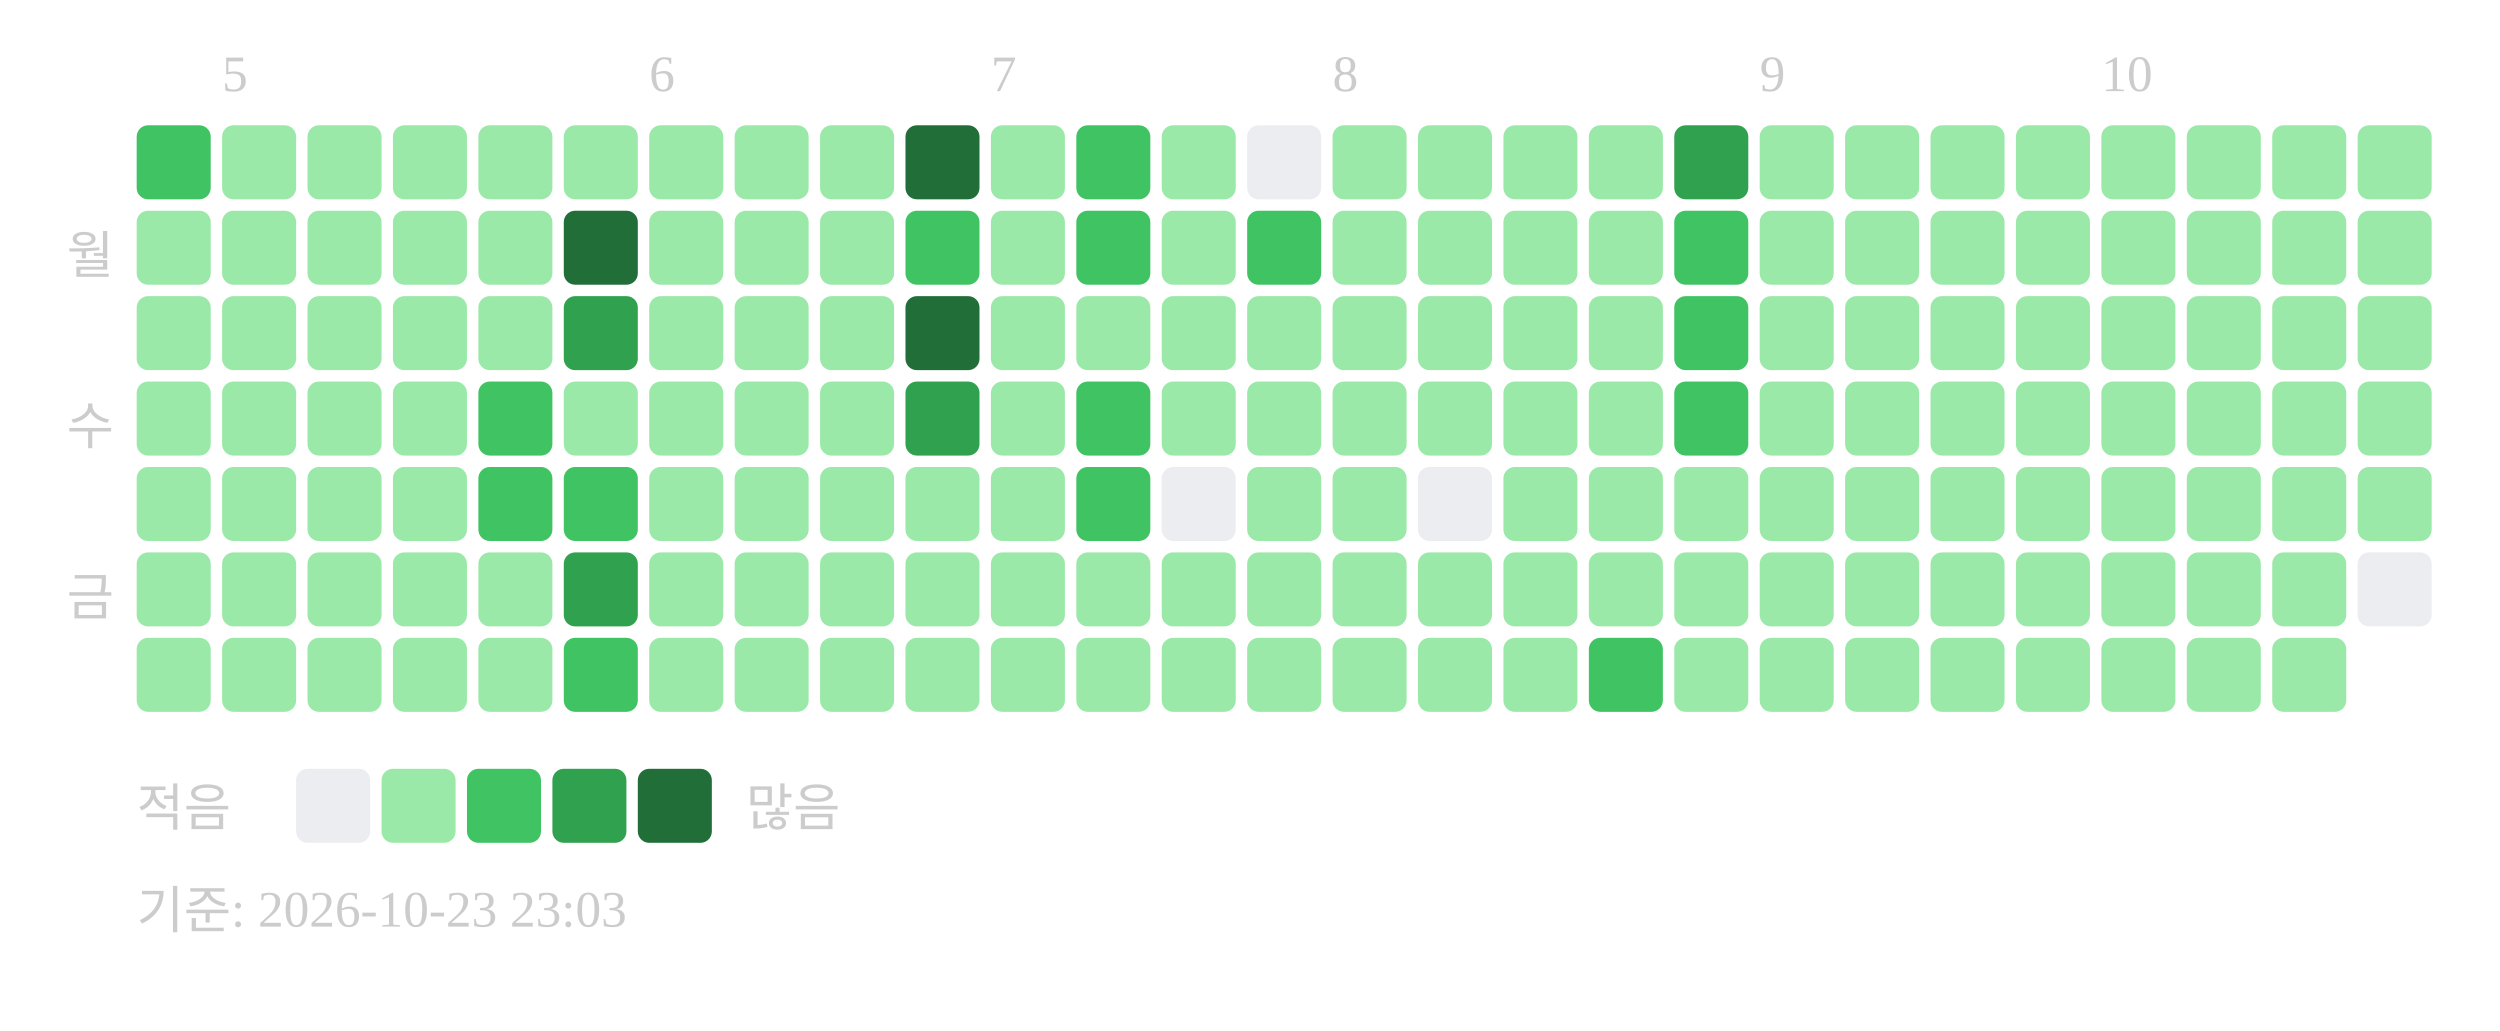
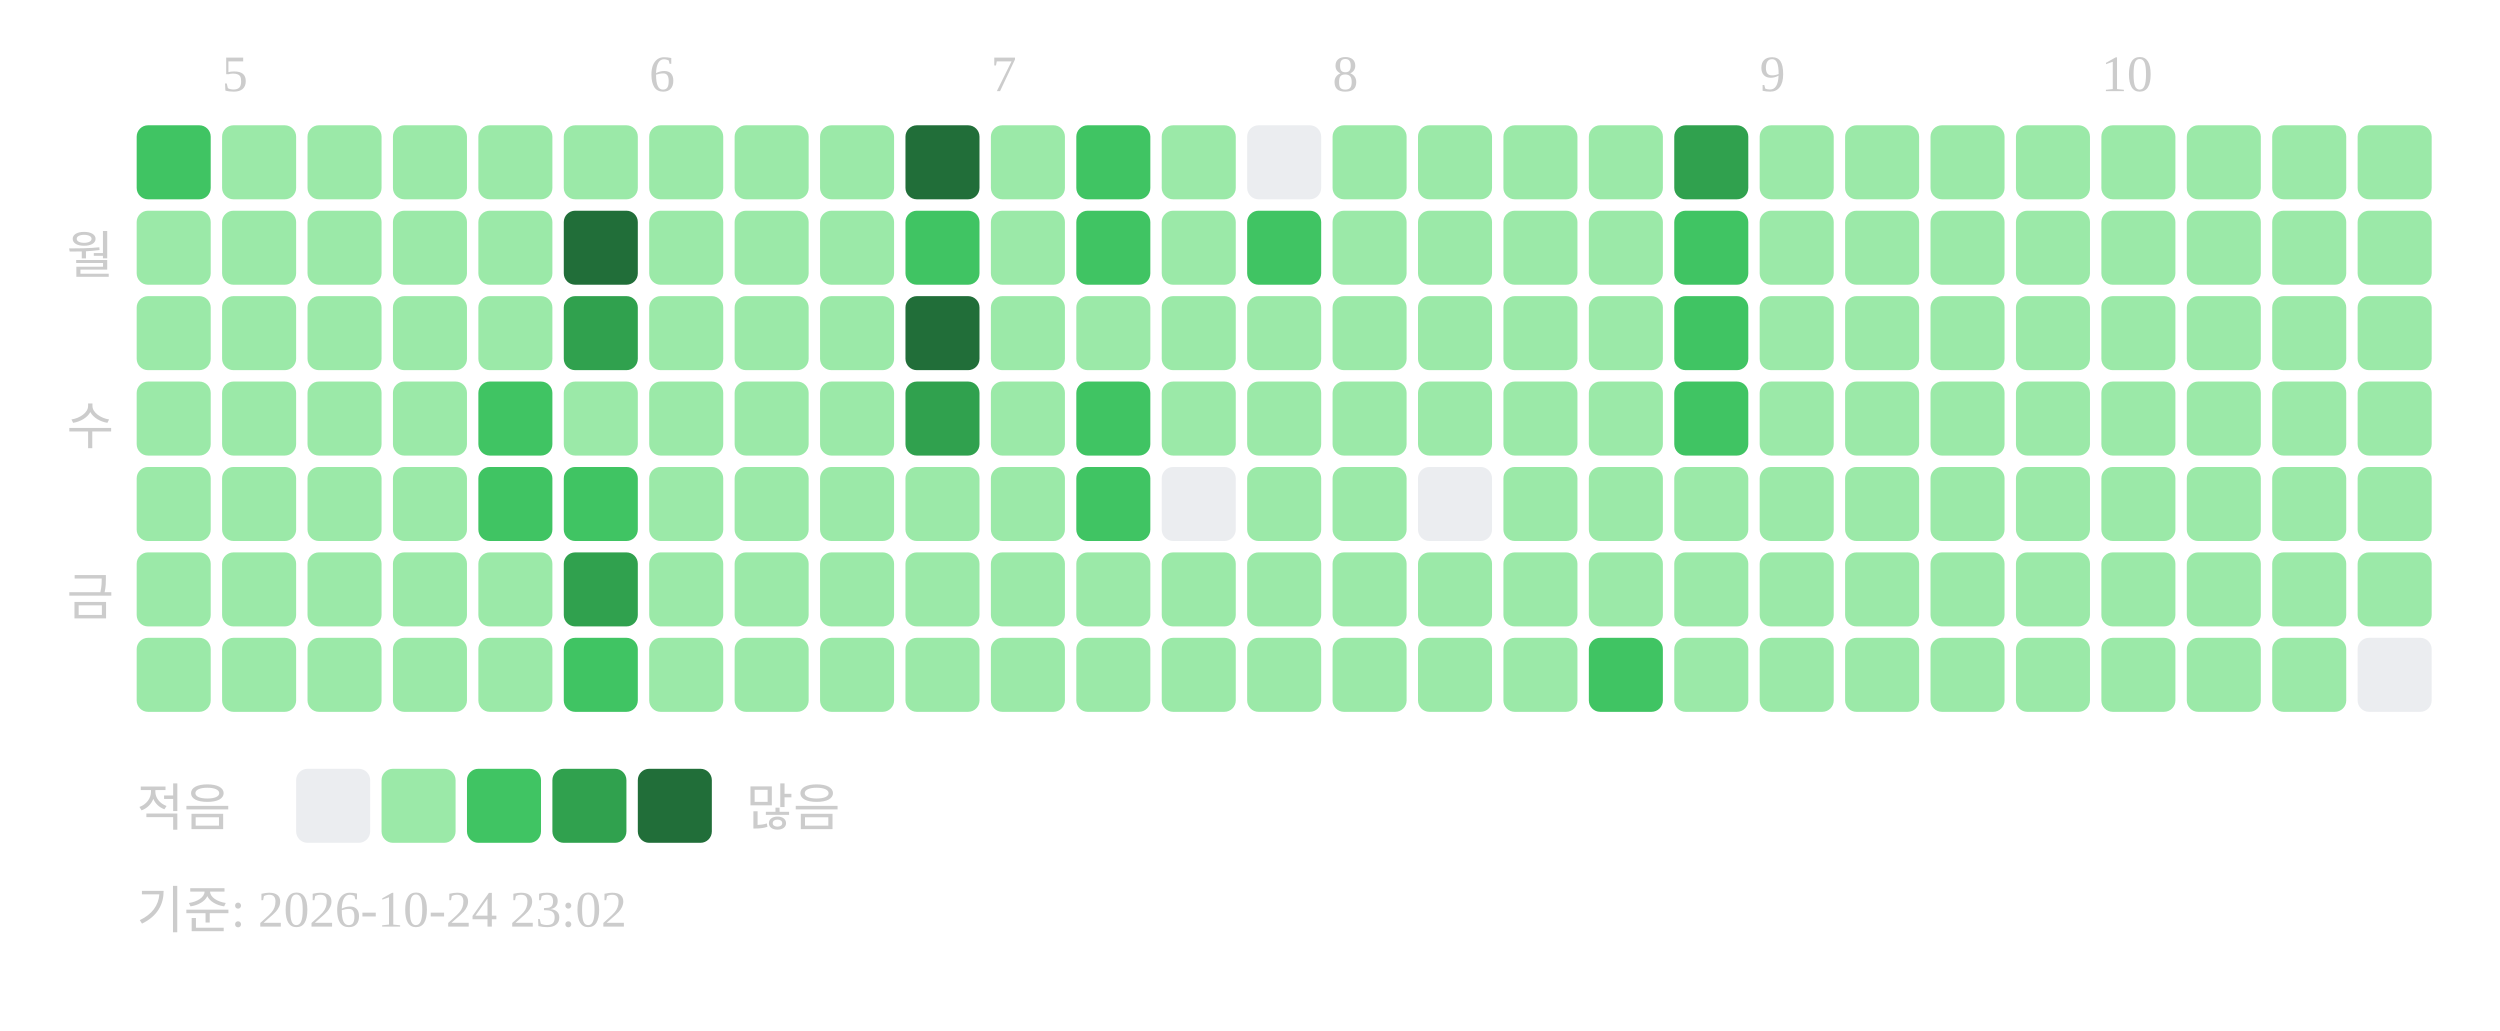
<svg xmlns="http://www.w3.org/2000/svg" width="439" height="181">
  <text x="39" y="16" font-size="9" fill="#cccccc">5</text>
  <text x="114" y="16" font-size="9" fill="#cccccc">6</text>
  <text x="174" y="16" font-size="9" fill="#cccccc">7</text>
  <text x="234" y="16" font-size="9" fill="#cccccc">8</text>
  <text x="309" y="16" font-size="9" fill="#cccccc">9</text>
  <text x="369" y="16" font-size="9" fill="#cccccc">10</text>
  <text x="20" y="48" text-anchor="end" font-size="9" fill="#cccccc">월</text>
  <text x="20" y="78" text-anchor="end" font-size="9" fill="#cccccc">수</text>
  <text x="20" y="108" text-anchor="end" font-size="9" fill="#cccccc">금</text>
  <rect x="24" y="22" width="13" height="13" rx="2" fill="#40c463" />
  <rect x="24" y="37" width="13" height="13" rx="2" fill="#9be9a8" />
  <rect x="24" y="52" width="13" height="13" rx="2" fill="#9be9a8" />
  <rect x="24" y="67" width="13" height="13" rx="2" fill="#9be9a8" />
  <rect x="24" y="82" width="13" height="13" rx="2" fill="#9be9a8" />
  <rect x="24" y="97" width="13" height="13" rx="2" fill="#9be9a8" />
  <rect x="24" y="112" width="13" height="13" rx="2" fill="#9be9a8" />
  <rect x="39" y="22" width="13" height="13" rx="2" fill="#9be9a8" />
  <rect x="39" y="37" width="13" height="13" rx="2" fill="#9be9a8" />
  <rect x="39" y="52" width="13" height="13" rx="2" fill="#9be9a8" />
  <rect x="39" y="67" width="13" height="13" rx="2" fill="#9be9a8" />
  <rect x="39" y="82" width="13" height="13" rx="2" fill="#9be9a8" />
  <rect x="39" y="97" width="13" height="13" rx="2" fill="#9be9a8" />
  <rect x="39" y="112" width="13" height="13" rx="2" fill="#9be9a8" />
  <rect x="54" y="22" width="13" height="13" rx="2" fill="#9be9a8" />
  <rect x="54" y="37" width="13" height="13" rx="2" fill="#9be9a8" />
  <rect x="54" y="52" width="13" height="13" rx="2" fill="#9be9a8" />
  <rect x="54" y="67" width="13" height="13" rx="2" fill="#9be9a8" />
  <rect x="54" y="82" width="13" height="13" rx="2" fill="#9be9a8" />
  <rect x="54" y="97" width="13" height="13" rx="2" fill="#9be9a8" />
  <rect x="54" y="112" width="13" height="13" rx="2" fill="#9be9a8" />
  <rect x="69" y="22" width="13" height="13" rx="2" fill="#9be9a8" />
  <rect x="69" y="37" width="13" height="13" rx="2" fill="#9be9a8" />
  <rect x="69" y="52" width="13" height="13" rx="2" fill="#9be9a8" />
  <rect x="69" y="67" width="13" height="13" rx="2" fill="#9be9a8" />
  <rect x="69" y="82" width="13" height="13" rx="2" fill="#9be9a8" />
  <rect x="69" y="97" width="13" height="13" rx="2" fill="#9be9a8" />
  <rect x="69" y="112" width="13" height="13" rx="2" fill="#9be9a8" />
  <rect x="84" y="22" width="13" height="13" rx="2" fill="#9be9a8" />
  <rect x="84" y="37" width="13" height="13" rx="2" fill="#9be9a8" />
  <rect x="84" y="52" width="13" height="13" rx="2" fill="#9be9a8" />
  <rect x="84" y="67" width="13" height="13" rx="2" fill="#40c463" />
  <rect x="84" y="82" width="13" height="13" rx="2" fill="#40c463" />
  <rect x="84" y="97" width="13" height="13" rx="2" fill="#9be9a8" />
  <rect x="84" y="112" width="13" height="13" rx="2" fill="#9be9a8" />
  <rect x="99" y="22" width="13" height="13" rx="2" fill="#9be9a8" />
  <rect x="99" y="37" width="13" height="13" rx="2" fill="#216e39" />
  <rect x="99" y="52" width="13" height="13" rx="2" fill="#30a14e" />
  <rect x="99" y="67" width="13" height="13" rx="2" fill="#9be9a8" />
  <rect x="99" y="82" width="13" height="13" rx="2" fill="#40c463" />
  <rect x="99" y="97" width="13" height="13" rx="2" fill="#30a14e" />
  <rect x="99" y="112" width="13" height="13" rx="2" fill="#40c463" />
  <rect x="114" y="22" width="13" height="13" rx="2" fill="#9be9a8" />
  <rect x="114" y="37" width="13" height="13" rx="2" fill="#9be9a8" />
  <rect x="114" y="52" width="13" height="13" rx="2" fill="#9be9a8" />
  <rect x="114" y="67" width="13" height="13" rx="2" fill="#9be9a8" />
  <rect x="114" y="82" width="13" height="13" rx="2" fill="#9be9a8" />
  <rect x="114" y="97" width="13" height="13" rx="2" fill="#9be9a8" />
  <rect x="114" y="112" width="13" height="13" rx="2" fill="#9be9a8" />
  <rect x="129" y="22" width="13" height="13" rx="2" fill="#9be9a8" />
  <rect x="129" y="37" width="13" height="13" rx="2" fill="#9be9a8" />
  <rect x="129" y="52" width="13" height="13" rx="2" fill="#9be9a8" />
  <rect x="129" y="67" width="13" height="13" rx="2" fill="#9be9a8" />
  <rect x="129" y="82" width="13" height="13" rx="2" fill="#9be9a8" />
  <rect x="129" y="97" width="13" height="13" rx="2" fill="#9be9a8" />
  <rect x="129" y="112" width="13" height="13" rx="2" fill="#9be9a8" />
  <rect x="144" y="22" width="13" height="13" rx="2" fill="#9be9a8" />
  <rect x="144" y="37" width="13" height="13" rx="2" fill="#9be9a8" />
  <rect x="144" y="52" width="13" height="13" rx="2" fill="#9be9a8" />
  <rect x="144" y="67" width="13" height="13" rx="2" fill="#9be9a8" />
  <rect x="144" y="82" width="13" height="13" rx="2" fill="#9be9a8" />
  <rect x="144" y="97" width="13" height="13" rx="2" fill="#9be9a8" />
  <rect x="144" y="112" width="13" height="13" rx="2" fill="#9be9a8" />
  <rect x="159" y="22" width="13" height="13" rx="2" fill="#216e39" />
  <rect x="159" y="37" width="13" height="13" rx="2" fill="#40c463" />
  <rect x="159" y="52" width="13" height="13" rx="2" fill="#216e39" />
  <rect x="159" y="67" width="13" height="13" rx="2" fill="#30a14e" />
  <rect x="159" y="82" width="13" height="13" rx="2" fill="#9be9a8" />
  <rect x="159" y="97" width="13" height="13" rx="2" fill="#9be9a8" />
  <rect x="159" y="112" width="13" height="13" rx="2" fill="#9be9a8" />
  <rect x="174" y="22" width="13" height="13" rx="2" fill="#9be9a8" />
  <rect x="174" y="37" width="13" height="13" rx="2" fill="#9be9a8" />
  <rect x="174" y="52" width="13" height="13" rx="2" fill="#9be9a8" />
  <rect x="174" y="67" width="13" height="13" rx="2" fill="#9be9a8" />
  <rect x="174" y="82" width="13" height="13" rx="2" fill="#9be9a8" />
  <rect x="174" y="97" width="13" height="13" rx="2" fill="#9be9a8" />
  <rect x="174" y="112" width="13" height="13" rx="2" fill="#9be9a8" />
  <rect x="189" y="22" width="13" height="13" rx="2" fill="#40c463" />
  <rect x="189" y="37" width="13" height="13" rx="2" fill="#40c463" />
  <rect x="189" y="52" width="13" height="13" rx="2" fill="#9be9a8" />
  <rect x="189" y="67" width="13" height="13" rx="2" fill="#40c463" />
  <rect x="189" y="82" width="13" height="13" rx="2" fill="#40c463" />
  <rect x="189" y="97" width="13" height="13" rx="2" fill="#9be9a8" />
  <rect x="189" y="112" width="13" height="13" rx="2" fill="#9be9a8" />
  <rect x="204" y="22" width="13" height="13" rx="2" fill="#9be9a8" />
  <rect x="204" y="37" width="13" height="13" rx="2" fill="#9be9a8" />
  <rect x="204" y="52" width="13" height="13" rx="2" fill="#9be9a8" />
  <rect x="204" y="67" width="13" height="13" rx="2" fill="#9be9a8" />
  <rect x="204" y="82" width="13" height="13" rx="2" fill="#ebedf0" />
  <rect x="204" y="97" width="13" height="13" rx="2" fill="#9be9a8" />
  <rect x="204" y="112" width="13" height="13" rx="2" fill="#9be9a8" />
  <rect x="219" y="22" width="13" height="13" rx="2" fill="#ebedf0" />
  <rect x="219" y="37" width="13" height="13" rx="2" fill="#40c463" />
  <rect x="219" y="52" width="13" height="13" rx="2" fill="#9be9a8" />
  <rect x="219" y="67" width="13" height="13" rx="2" fill="#9be9a8" />
  <rect x="219" y="82" width="13" height="13" rx="2" fill="#9be9a8" />
  <rect x="219" y="97" width="13" height="13" rx="2" fill="#9be9a8" />
  <rect x="219" y="112" width="13" height="13" rx="2" fill="#9be9a8" />
  <rect x="234" y="22" width="13" height="13" rx="2" fill="#9be9a8" />
  <rect x="234" y="37" width="13" height="13" rx="2" fill="#9be9a8" />
  <rect x="234" y="52" width="13" height="13" rx="2" fill="#9be9a8" />
  <rect x="234" y="67" width="13" height="13" rx="2" fill="#9be9a8" />
  <rect x="234" y="82" width="13" height="13" rx="2" fill="#9be9a8" />
  <rect x="234" y="97" width="13" height="13" rx="2" fill="#9be9a8" />
  <rect x="234" y="112" width="13" height="13" rx="2" fill="#9be9a8" />
  <rect x="249" y="22" width="13" height="13" rx="2" fill="#9be9a8" />
  <rect x="249" y="37" width="13" height="13" rx="2" fill="#9be9a8" />
  <rect x="249" y="52" width="13" height="13" rx="2" fill="#9be9a8" />
  <rect x="249" y="67" width="13" height="13" rx="2" fill="#9be9a8" />
  <rect x="249" y="82" width="13" height="13" rx="2" fill="#ebedf0" />
  <rect x="249" y="97" width="13" height="13" rx="2" fill="#9be9a8" />
  <rect x="249" y="112" width="13" height="13" rx="2" fill="#9be9a8" />
  <rect x="264" y="22" width="13" height="13" rx="2" fill="#9be9a8" />
  <rect x="264" y="37" width="13" height="13" rx="2" fill="#9be9a8" />
  <rect x="264" y="52" width="13" height="13" rx="2" fill="#9be9a8" />
  <rect x="264" y="67" width="13" height="13" rx="2" fill="#9be9a8" />
  <rect x="264" y="82" width="13" height="13" rx="2" fill="#9be9a8" />
  <rect x="264" y="97" width="13" height="13" rx="2" fill="#9be9a8" />
  <rect x="264" y="112" width="13" height="13" rx="2" fill="#9be9a8" />
  <rect x="279" y="22" width="13" height="13" rx="2" fill="#9be9a8" />
  <rect x="279" y="37" width="13" height="13" rx="2" fill="#9be9a8" />
  <rect x="279" y="52" width="13" height="13" rx="2" fill="#9be9a8" />
  <rect x="279" y="67" width="13" height="13" rx="2" fill="#9be9a8" />
  <rect x="279" y="82" width="13" height="13" rx="2" fill="#9be9a8" />
  <rect x="279" y="97" width="13" height="13" rx="2" fill="#9be9a8" />
  <rect x="279" y="112" width="13" height="13" rx="2" fill="#40c463" />
  <rect x="294" y="22" width="13" height="13" rx="2" fill="#30a14e" />
  <rect x="294" y="37" width="13" height="13" rx="2" fill="#40c463" />
  <rect x="294" y="52" width="13" height="13" rx="2" fill="#40c463" />
  <rect x="294" y="67" width="13" height="13" rx="2" fill="#40c463" />
  <rect x="294" y="82" width="13" height="13" rx="2" fill="#9be9a8" />
  <rect x="294" y="97" width="13" height="13" rx="2" fill="#9be9a8" />
  <rect x="294" y="112" width="13" height="13" rx="2" fill="#9be9a8" />
  <rect x="309" y="22" width="13" height="13" rx="2" fill="#9be9a8" />
  <rect x="309" y="37" width="13" height="13" rx="2" fill="#9be9a8" />
  <rect x="309" y="52" width="13" height="13" rx="2" fill="#9be9a8" />
  <rect x="309" y="67" width="13" height="13" rx="2" fill="#9be9a8" />
  <rect x="309" y="82" width="13" height="13" rx="2" fill="#9be9a8" />
  <rect x="309" y="97" width="13" height="13" rx="2" fill="#9be9a8" />
  <rect x="309" y="112" width="13" height="13" rx="2" fill="#9be9a8" />
  <rect x="324" y="22" width="13" height="13" rx="2" fill="#9be9a8" />
  <rect x="324" y="37" width="13" height="13" rx="2" fill="#9be9a8" />
  <rect x="324" y="52" width="13" height="13" rx="2" fill="#9be9a8" />
  <rect x="324" y="67" width="13" height="13" rx="2" fill="#9be9a8" />
  <rect x="324" y="82" width="13" height="13" rx="2" fill="#9be9a8" />
  <rect x="324" y="97" width="13" height="13" rx="2" fill="#9be9a8" />
  <rect x="324" y="112" width="13" height="13" rx="2" fill="#9be9a8" />
  <rect x="339" y="22" width="13" height="13" rx="2" fill="#9be9a8" />
  <rect x="339" y="37" width="13" height="13" rx="2" fill="#9be9a8" />
  <rect x="339" y="52" width="13" height="13" rx="2" fill="#9be9a8" />
  <rect x="339" y="67" width="13" height="13" rx="2" fill="#9be9a8" />
  <rect x="339" y="82" width="13" height="13" rx="2" fill="#9be9a8" />
  <rect x="339" y="97" width="13" height="13" rx="2" fill="#9be9a8" />
  <rect x="339" y="112" width="13" height="13" rx="2" fill="#9be9a8" />
  <rect x="354" y="22" width="13" height="13" rx="2" fill="#9be9a8" />
  <rect x="354" y="37" width="13" height="13" rx="2" fill="#9be9a8" />
  <rect x="354" y="52" width="13" height="13" rx="2" fill="#9be9a8" />
  <rect x="354" y="67" width="13" height="13" rx="2" fill="#9be9a8" />
  <rect x="354" y="82" width="13" height="13" rx="2" fill="#9be9a8" />
  <rect x="354" y="97" width="13" height="13" rx="2" fill="#9be9a8" />
  <rect x="354" y="112" width="13" height="13" rx="2" fill="#9be9a8" />
  <rect x="369" y="22" width="13" height="13" rx="2" fill="#9be9a8" />
  <rect x="369" y="37" width="13" height="13" rx="2" fill="#9be9a8" />
  <rect x="369" y="52" width="13" height="13" rx="2" fill="#9be9a8" />
  <rect x="369" y="67" width="13" height="13" rx="2" fill="#9be9a8" />
  <rect x="369" y="82" width="13" height="13" rx="2" fill="#9be9a8" />
  <rect x="369" y="97" width="13" height="13" rx="2" fill="#9be9a8" />
  <rect x="369" y="112" width="13" height="13" rx="2" fill="#9be9a8" />
  <rect x="384" y="22" width="13" height="13" rx="2" fill="#9be9a8" />
  <rect x="384" y="37" width="13" height="13" rx="2" fill="#9be9a8" />
  <rect x="384" y="52" width="13" height="13" rx="2" fill="#9be9a8" />
  <rect x="384" y="67" width="13" height="13" rx="2" fill="#9be9a8" />
  <rect x="384" y="82" width="13" height="13" rx="2" fill="#9be9a8" />
  <rect x="384" y="97" width="13" height="13" rx="2" fill="#9be9a8" />
  <rect x="384" y="112" width="13" height="13" rx="2" fill="#9be9a8" />
  <rect x="399" y="22" width="13" height="13" rx="2" fill="#9be9a8" />
  <rect x="399" y="37" width="13" height="13" rx="2" fill="#9be9a8" />
  <rect x="399" y="52" width="13" height="13" rx="2" fill="#9be9a8" />
  <rect x="399" y="67" width="13" height="13" rx="2" fill="#9be9a8" />
  <rect x="399" y="82" width="13" height="13" rx="2" fill="#9be9a8" />
  <rect x="399" y="97" width="13" height="13" rx="2" fill="#9be9a8" />
  <rect x="399" y="112" width="13" height="13" rx="2" fill="#9be9a8" />
  <rect x="414" y="22" width="13" height="13" rx="2" fill="#9be9a8" />
  <rect x="414" y="37" width="13" height="13" rx="2" fill="#9be9a8" />
  <rect x="414" y="52" width="13" height="13" rx="2" fill="#9be9a8" />
  <rect x="414" y="67" width="13" height="13" rx="2" fill="#9be9a8" />
  <rect x="414" y="82" width="13" height="13" rx="2" fill="#9be9a8" />
-   <rect x="414" y="97" width="13" height="13" rx="2" fill="#ebedf0" />
+   <rect x="414" y="97" width="13" height="13" rx="2" fill="#9be9a8" />
+   <rect x="414" y="112" width="13" height="13" rx="2" fill="#ebedf0" />
  <text x="24" y="145" font-size="9" fill="#cccccc">적음</text>
  <rect x="52" y="135" width="13" height="13" rx="2" fill="#ebedf0" />
  <rect x="67" y="135" width="13" height="13" rx="2" fill="#9be9a8" />
  <rect x="82" y="135" width="13" height="13" rx="2" fill="#40c463" />
  <rect x="97" y="135" width="13" height="13" rx="2" fill="#30a14e" />
  <rect x="112" y="135" width="13" height="13" rx="2" fill="#216e39" />
  <text x="131" y="145" font-size="9" fill="#cccccc">많음</text>
-   <text x="24" y="163" font-size="9" fill="#cccccc">기준: 2026-10-23 23:03</text>
+   <text x="24" y="163" font-size="9" fill="#cccccc">기준: 2026-10-24 23:02</text>
</svg>
